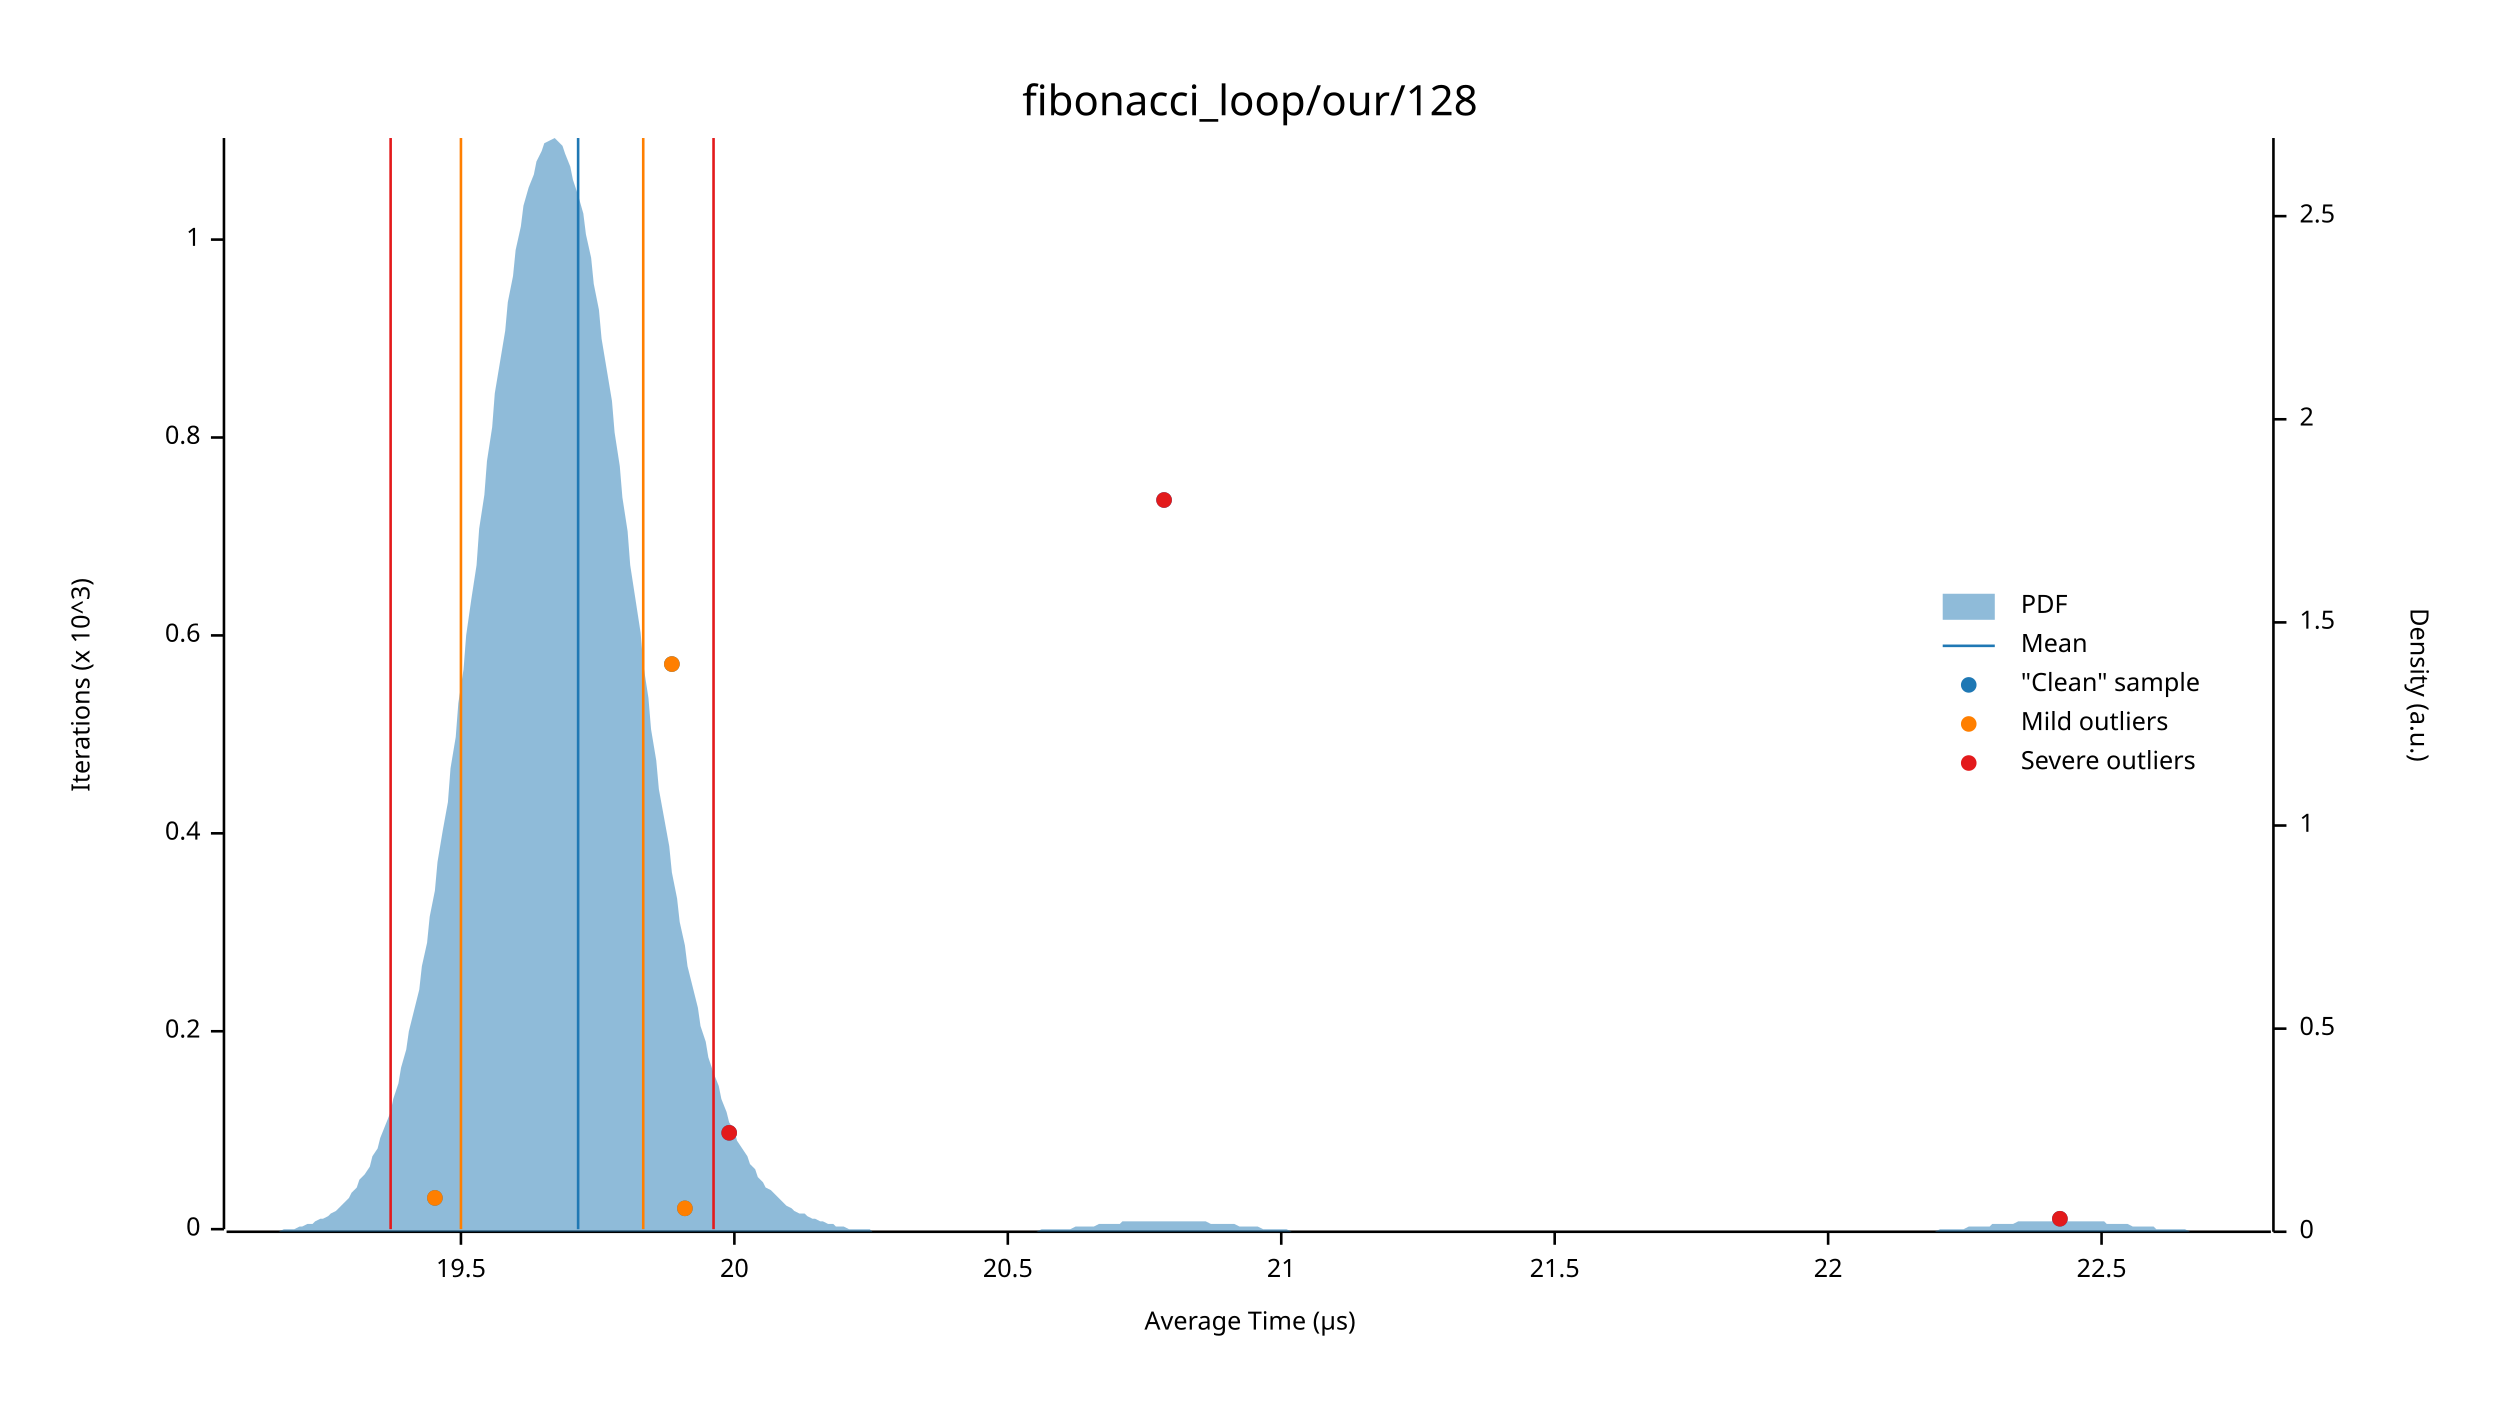
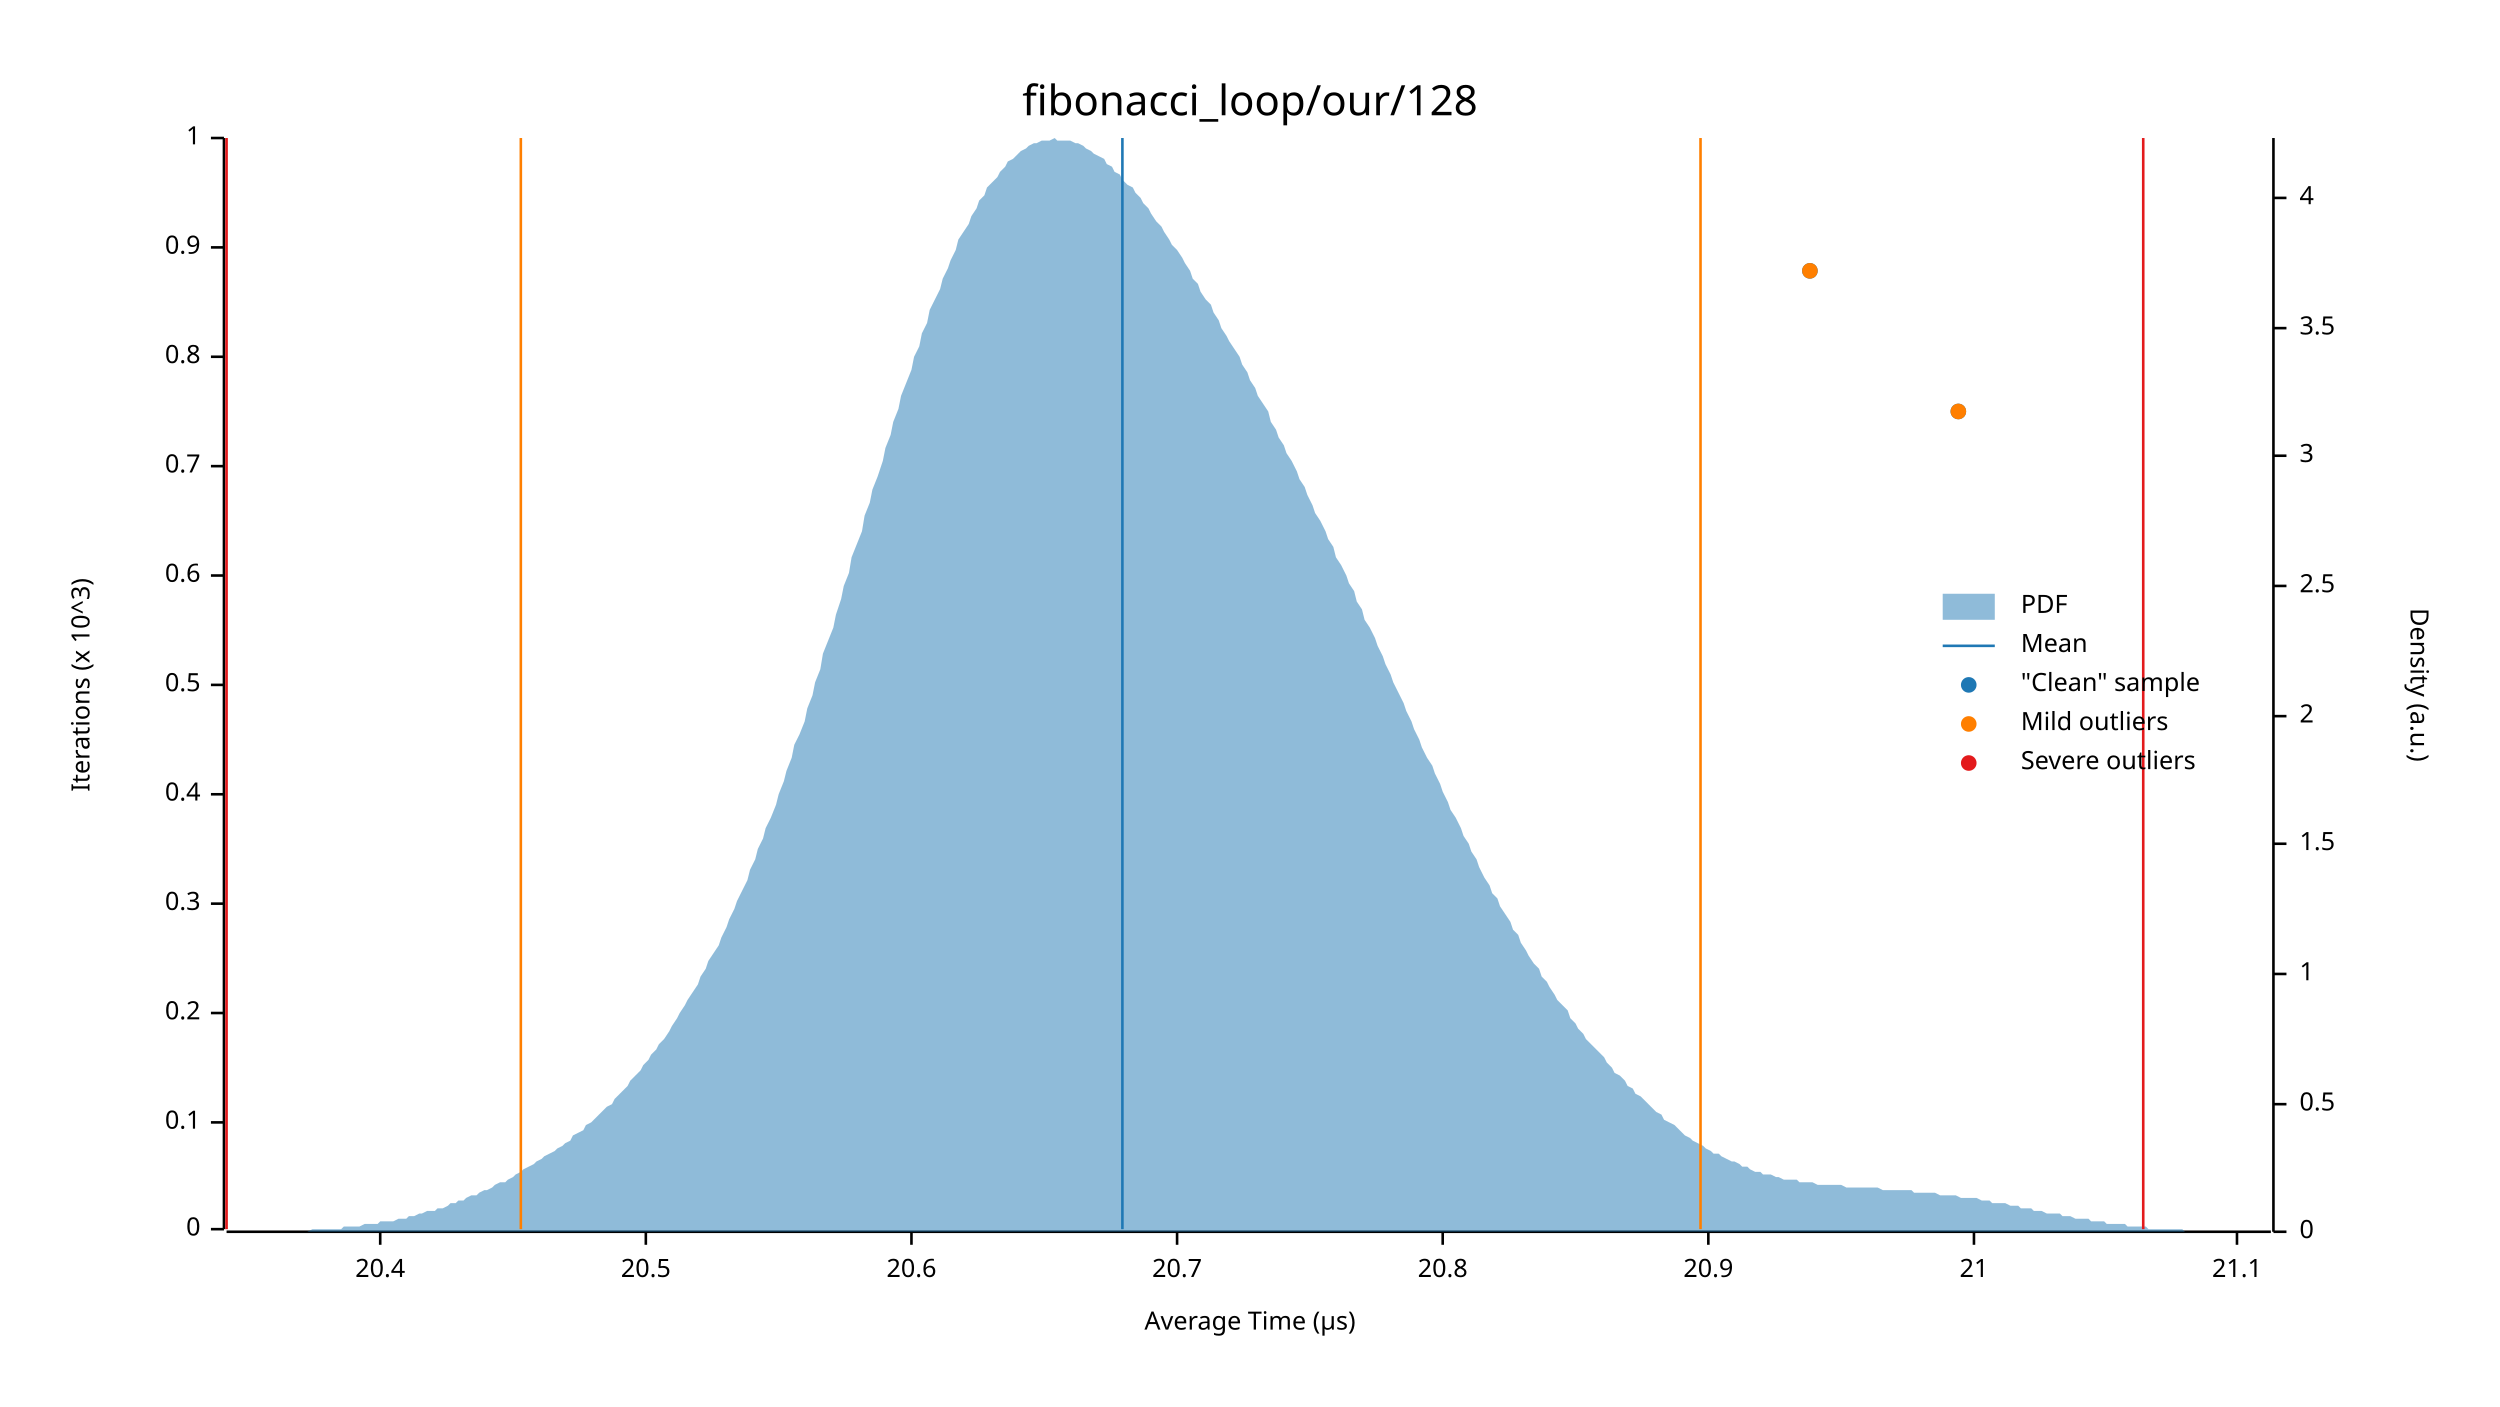
<svg xmlns="http://www.w3.org/2000/svg" width="960" height="540" viewBox="0 0 960 540">
  <text x="480" y="32" dy="0.76em" text-anchor="middle" font-family="sans-serif" font-size="16.129" opacity="1" fill="#000000">
fibonacci_loop/our/128
</text>
  <text x="27" y="263" dy="0.76em" text-anchor="middle" font-family="sans-serif" font-size="9.677" opacity="1" fill="#000000" transform="rotate(270, 27, 263)">
Iterations (x 10^3)
</text>
  <text x="480" y="513" dy="-0.5ex" text-anchor="middle" font-family="sans-serif" font-size="9.677" opacity="1" fill="#000000">
Average Time (µs)
</text>
  <polyline fill="none" opacity="1" stroke="#000000" stroke-width="1" points="86,53 86,472 " />
  <text x="77" y="472" dy="0.5ex" text-anchor="end" font-family="sans-serif" font-size="9.677" opacity="1" fill="#000000">
0
</text>
  <polyline fill="none" opacity="1" stroke="#000000" stroke-width="1" points="81,472 86,472 " />
-   <text x="77" y="396" dy="0.5ex" text-anchor="end" font-family="sans-serif" font-size="9.677" opacity="1" fill="#000000">
+   <text x="77" y="431" dy="0.5ex" text-anchor="end" font-family="sans-serif" font-size="9.677" opacity="1" fill="#000000">
+ 0.1
+ </text>
+   <polyline fill="none" opacity="1" stroke="#000000" stroke-width="1" points="81,431 86,431 " />
+   <text x="77" y="389" dy="0.5ex" text-anchor="end" font-family="sans-serif" font-size="9.677" opacity="1" fill="#000000">
0.2
</text>
-   <polyline fill="none" opacity="1" stroke="#000000" stroke-width="1" points="81,396 86,396 " />
-   <text x="77" y="320" dy="0.5ex" text-anchor="end" font-family="sans-serif" font-size="9.677" opacity="1" fill="#000000">
+   <polyline fill="none" opacity="1" stroke="#000000" stroke-width="1" points="81,389 86,389 " />
+   <text x="77" y="347" dy="0.5ex" text-anchor="end" font-family="sans-serif" font-size="9.677" opacity="1" fill="#000000">
+ 0.3
+ </text>
+   <polyline fill="none" opacity="1" stroke="#000000" stroke-width="1" points="81,347 86,347 " />
+   <text x="77" y="305" dy="0.5ex" text-anchor="end" font-family="sans-serif" font-size="9.677" opacity="1" fill="#000000">
0.4
</text>
-   <polyline fill="none" opacity="1" stroke="#000000" stroke-width="1" points="81,320 86,320 " />
-   <text x="77" y="244" dy="0.5ex" text-anchor="end" font-family="sans-serif" font-size="9.677" opacity="1" fill="#000000">
+   <polyline fill="none" opacity="1" stroke="#000000" stroke-width="1" points="81,305 86,305 " />
+   <text x="77" y="263" dy="0.5ex" text-anchor="end" font-family="sans-serif" font-size="9.677" opacity="1" fill="#000000">
+ 0.5
+ </text>
+   <polyline fill="none" opacity="1" stroke="#000000" stroke-width="1" points="81,263 86,263 " />
+   <text x="77" y="221" dy="0.5ex" text-anchor="end" font-family="sans-serif" font-size="9.677" opacity="1" fill="#000000">
0.6
</text>
-   <polyline fill="none" opacity="1" stroke="#000000" stroke-width="1" points="81,244 86,244 " />
-   <text x="77" y="168" dy="0.5ex" text-anchor="end" font-family="sans-serif" font-size="9.677" opacity="1" fill="#000000">
+   <polyline fill="none" opacity="1" stroke="#000000" stroke-width="1" points="81,221 86,221 " />
+   <text x="77" y="179" dy="0.5ex" text-anchor="end" font-family="sans-serif" font-size="9.677" opacity="1" fill="#000000">
+ 0.7
+ </text>
+   <polyline fill="none" opacity="1" stroke="#000000" stroke-width="1" points="81,179 86,179 " />
+   <text x="77" y="137" dy="0.5ex" text-anchor="end" font-family="sans-serif" font-size="9.677" opacity="1" fill="#000000">
0.8
</text>
-   <polyline fill="none" opacity="1" stroke="#000000" stroke-width="1" points="81,168 86,168 " />
-   <text x="77" y="92" dy="0.5ex" text-anchor="end" font-family="sans-serif" font-size="9.677" opacity="1" fill="#000000">
+   <polyline fill="none" opacity="1" stroke="#000000" stroke-width="1" points="81,137 86,137 " />
+   <text x="77" y="95" dy="0.5ex" text-anchor="end" font-family="sans-serif" font-size="9.677" opacity="1" fill="#000000">
+ 0.9
+ </text>
+   <polyline fill="none" opacity="1" stroke="#000000" stroke-width="1" points="81,95 86,95 " />
+   <text x="77" y="53" dy="0.5ex" text-anchor="end" font-family="sans-serif" font-size="9.677" opacity="1" fill="#000000">
1
</text>
-   <polyline fill="none" opacity="1" stroke="#000000" stroke-width="1" points="81,92 86,92 " />
+   <polyline fill="none" opacity="1" stroke="#000000" stroke-width="1" points="81,53 86,53 " />
  <polyline fill="none" opacity="1" stroke="#000000" stroke-width="1" points="87,473 872,473 " />
-   <text x="177" y="483" dy="0.76em" text-anchor="middle" font-family="sans-serif" font-size="9.677" opacity="1" fill="#000000">
- 19.5
+   <text x="146" y="483" dy="0.76em" text-anchor="middle" font-family="sans-serif" font-size="9.677" opacity="1" fill="#000000">
+ 20.4
</text>
-   <polyline fill="none" opacity="1" stroke="#000000" stroke-width="1" points="177,473 177,478 " />
-   <text x="282" y="483" dy="0.76em" text-anchor="middle" font-family="sans-serif" font-size="9.677" opacity="1" fill="#000000">
- 20
- </text>
-   <polyline fill="none" opacity="1" stroke="#000000" stroke-width="1" points="282,473 282,478 " />
-   <text x="387" y="483" dy="0.76em" text-anchor="middle" font-family="sans-serif" font-size="9.677" opacity="1" fill="#000000">
+   <polyline fill="none" opacity="1" stroke="#000000" stroke-width="1" points="146,473 146,478 " />
+   <text x="248" y="483" dy="0.76em" text-anchor="middle" font-family="sans-serif" font-size="9.677" opacity="1" fill="#000000">
20.5
</text>
-   <polyline fill="none" opacity="1" stroke="#000000" stroke-width="1" points="387,473 387,478 " />
-   <text x="492" y="483" dy="0.76em" text-anchor="middle" font-family="sans-serif" font-size="9.677" opacity="1" fill="#000000">
+   <polyline fill="none" opacity="1" stroke="#000000" stroke-width="1" points="248,473 248,478 " />
+   <text x="350" y="483" dy="0.76em" text-anchor="middle" font-family="sans-serif" font-size="9.677" opacity="1" fill="#000000">
+ 20.6
+ </text>
+   <polyline fill="none" opacity="1" stroke="#000000" stroke-width="1" points="350,473 350,478 " />
+   <text x="452" y="483" dy="0.76em" text-anchor="middle" font-family="sans-serif" font-size="9.677" opacity="1" fill="#000000">
+ 20.7
+ </text>
+   <polyline fill="none" opacity="1" stroke="#000000" stroke-width="1" points="452,473 452,478 " />
+   <text x="554" y="483" dy="0.76em" text-anchor="middle" font-family="sans-serif" font-size="9.677" opacity="1" fill="#000000">
+ 20.8
+ </text>
+   <polyline fill="none" opacity="1" stroke="#000000" stroke-width="1" points="554,473 554,478 " />
+   <text x="656" y="483" dy="0.76em" text-anchor="middle" font-family="sans-serif" font-size="9.677" opacity="1" fill="#000000">
+ 20.9
+ </text>
+   <polyline fill="none" opacity="1" stroke="#000000" stroke-width="1" points="656,473 656,478 " />
+   <text x="758" y="483" dy="0.76em" text-anchor="middle" font-family="sans-serif" font-size="9.677" opacity="1" fill="#000000">
21
</text>
-   <polyline fill="none" opacity="1" stroke="#000000" stroke-width="1" points="492,473 492,478 " />
-   <text x="597" y="483" dy="0.76em" text-anchor="middle" font-family="sans-serif" font-size="9.677" opacity="1" fill="#000000">
- 21.5
+   <polyline fill="none" opacity="1" stroke="#000000" stroke-width="1" points="758,473 758,478 " />
+   <text x="859" y="483" dy="0.76em" text-anchor="middle" font-family="sans-serif" font-size="9.677" opacity="1" fill="#000000">
+ 21.1
</text>
-   <polyline fill="none" opacity="1" stroke="#000000" stroke-width="1" points="597,473 597,478 " />
-   <text x="702" y="483" dy="0.76em" text-anchor="middle" font-family="sans-serif" font-size="9.677" opacity="1" fill="#000000">
- 22
- </text>
-   <polyline fill="none" opacity="1" stroke="#000000" stroke-width="1" points="702,473 702,478 " />
-   <text x="807" y="483" dy="0.76em" text-anchor="middle" font-family="sans-serif" font-size="9.677" opacity="1" fill="#000000">
- 22.5
- </text>
-   <polyline fill="none" opacity="1" stroke="#000000" stroke-width="1" points="807,473 807,478 " />
+   <polyline fill="none" opacity="1" stroke="#000000" stroke-width="1" points="859,473 859,478 " />
  <text x="933" y="263" dy="0.76em" text-anchor="middle" font-family="sans-serif" font-size="9.677" opacity="1" fill="#000000" transform="rotate(90, 933, 263)">
Density (a.u.)
</text>
  <polyline fill="none" opacity="1" stroke="#000000" stroke-width="1" points="873,53 873,473 " />
  <text x="883" y="473" dy="0.5ex" text-anchor="start" font-family="sans-serif" font-size="9.677" opacity="1" fill="#000000">
0
</text>
  <polyline fill="none" opacity="1" stroke="#000000" stroke-width="1" points="873,473 878,473 " />
-   <text x="883" y="395" dy="0.5ex" text-anchor="start" font-family="sans-serif" font-size="9.677" opacity="1" fill="#000000">
+   <text x="883" y="424" dy="0.5ex" text-anchor="start" font-family="sans-serif" font-size="9.677" opacity="1" fill="#000000">
0.5
</text>
-   <polyline fill="none" opacity="1" stroke="#000000" stroke-width="1" points="873,395 878,395 " />
-   <text x="883" y="317" dy="0.5ex" text-anchor="start" font-family="sans-serif" font-size="9.677" opacity="1" fill="#000000">
+   <polyline fill="none" opacity="1" stroke="#000000" stroke-width="1" points="873,424 878,424 " />
+   <text x="883" y="374" dy="0.5ex" text-anchor="start" font-family="sans-serif" font-size="9.677" opacity="1" fill="#000000">
1
</text>
-   <polyline fill="none" opacity="1" stroke="#000000" stroke-width="1" points="873,317 878,317 " />
-   <text x="883" y="239" dy="0.5ex" text-anchor="start" font-family="sans-serif" font-size="9.677" opacity="1" fill="#000000">
+   <polyline fill="none" opacity="1" stroke="#000000" stroke-width="1" points="873,374 878,374 " />
+   <text x="883" y="324" dy="0.5ex" text-anchor="start" font-family="sans-serif" font-size="9.677" opacity="1" fill="#000000">
1.5
</text>
-   <polyline fill="none" opacity="1" stroke="#000000" stroke-width="1" points="873,239 878,239 " />
-   <text x="883" y="161" dy="0.5ex" text-anchor="start" font-family="sans-serif" font-size="9.677" opacity="1" fill="#000000">
+   <polyline fill="none" opacity="1" stroke="#000000" stroke-width="1" points="873,324 878,324 " />
+   <text x="883" y="275" dy="0.5ex" text-anchor="start" font-family="sans-serif" font-size="9.677" opacity="1" fill="#000000">
2
</text>
-   <polyline fill="none" opacity="1" stroke="#000000" stroke-width="1" points="873,161 878,161 " />
-   <text x="883" y="83" dy="0.5ex" text-anchor="start" font-family="sans-serif" font-size="9.677" opacity="1" fill="#000000">
+   <polyline fill="none" opacity="1" stroke="#000000" stroke-width="1" points="873,275 878,275 " />
+   <text x="883" y="225" dy="0.5ex" text-anchor="start" font-family="sans-serif" font-size="9.677" opacity="1" fill="#000000">
2.5
</text>
-   <polyline fill="none" opacity="1" stroke="#000000" stroke-width="1" points="873,83 878,83 " />
-   <polygon opacity="0.5" fill="#1F78B4" points="87,473 88,473 90,473 91,473 93,473 94,473 96,473 98,473 99,473 101,473 102,473 104,473 105,473 107,473 109,472 110,472 112,472 113,472 115,471 116,471 118,470 120,470 121,469 123,468 124,468 126,467 127,466 129,465 131,463 132,462 134,460 135,458 137,456 138,453 140,451 142,448 143,444 145,441 146,437 148,432 150,427 151,422 153,416 154,410 156,403 157,396 159,388 161,380 162,371 164,362 165,352 167,342 168,331 170,319 172,308 173,295 175,283 176,270 178,257 179,244 181,230 183,217 184,203 186,190 187,177 189,164 190,151 192,139 194,127 195,116 197,106 198,96 200,87 201,79 203,72 205,67 206,62 208,58 209,55 211,54 213,53 214,54 216,56 217,59 219,64 220,69 222,75 224,82 225,90 227,99 228,109 230,119 231,130 233,142 235,154 236,166 238,179 239,191 241,204 242,217 244,230 246,243 247,255 249,268 250,280 252,292 253,303 255,314 257,325 258,335 260,345 261,354 263,363 264,371 266,379 268,387 269,394 271,400 272,406 274,412 276,417 277,422 279,427 280,431 282,434 283,438 285,441 287,444 288,447 290,449 291,452 293,454 294,456 296,457 298,459 299,460 301,462 302,463 304,464 305,465 307,466 309,466 310,467 312,468 313,468 315,469 316,469 318,470 320,470 321,471 323,471 324,471 326,472 327,472 329,472 331,472 332,472 334,472 335,473 337,473 339,473 340,473 342,473 343,473 345,473 346,473 348,473 350,473 351,473 353,473 354,473 356,473 357,473 359,473 361,473 362,473 364,473 365,473 367,473 368,473 370,473 372,473 373,473 375,473 376,473 378,473 379,473 381,473 383,473 384,473 386,473 387,473 389,473 391,473 392,473 394,473 395,473 397,473 398,473 400,472 402,472 403,472 405,472 406,472 408,472 409,472 411,472 413,471 414,471 416,471 417,471 419,471 420,471 422,470 424,470 425,470 427,470 428,470 430,470 431,469 433,469 435,469 436,469 438,469 439,469 441,469 442,469 444,469 446,469 447,469 449,469 450,469 452,469 454,469 455,469 457,469 458,469 460,469 461,469 463,469 465,470 466,470 468,470 469,470 471,470 472,470 474,470 476,471 477,471 479,471 480,471 482,471 483,471 485,472 487,472 488,472 490,472 491,472 493,472 494,472 496,473 498,473 499,473 501,473 502,473 504,473 505,473 507,473 509,473 510,473 512,473 513,473 515,473 517,473 518,473 520,473 521,473 523,473 524,473 526,473 528,473 529,473 531,473 532,473 534,473 535,473 537,473 539,473 540,473 542,473 543,473 545,473 546,473 548,473 550,473 551,473 553,473 554,473 556,473 557,473 559,473 561,473 562,473 564,473 565,473 567,473 568,473 570,473 572,473 573,473 575,473 576,473 578,473 580,473 581,473 583,473 584,473 586,473 587,473 589,473 591,473 592,473 594,473 595,473 597,473 598,473 600,473 602,473 603,473 605,473 606,473 608,473 609,473 611,473 613,473 614,473 616,473 617,473 619,473 620,473 622,473 624,473 625,473 627,473 628,473 630,473 632,473 633,473 635,473 636,473 638,473 639,473 641,473 643,473 644,473 646,473 647,473 649,473 650,473 652,473 654,473 655,473 657,473 658,473 660,473 661,473 663,473 665,473 666,473 668,473 669,473 671,473 672,473 674,473 676,473 677,473 679,473 680,473 682,473 683,473 685,473 687,473 688,473 690,473 691,473 693,473 695,473 696,473 698,473 699,473 701,473 702,473 704,473 706,473 707,473 709,473 710,473 712,473 713,473 715,473 717,473 718,473 720,473 721,473 723,473 724,473 726,473 728,473 729,473 731,473 732,473 734,473 735,473 737,473 739,473 740,473 742,473 743,473 745,472 746,472 748,472 750,472 751,472 753,472 754,472 756,471 758,471 759,471 761,471 762,471 764,471 765,470 767,470 769,470 770,470 772,470 773,470 775,469 776,469 778,469 780,469 781,469 783,469 784,469 786,469 787,469 789,469 791,469 792,469 794,469 795,469 797,469 798,469 800,469 802,469 803,469 805,469 806,469 808,469 809,470 811,470 813,470 814,470 816,470 817,470 819,471 821,471 822,471 824,471 825,471 827,471 828,472 830,472 832,472 833,472 835,472 836,472 838,472 839,472 841,473 843,473 844,473 846,473 847,473 849,473 850,473 852,473 854,473 855,473 857,473 858,473 860,473 861,473 863,473 865,473 866,473 868,473 869,473 871,473 873,473 873,473 87,473 " />
-   <polyline fill="none" opacity="1" stroke="#1F78B4" stroke-width="1" points="222,472 222,53 " />
-   <polyline fill="none" opacity="1" stroke="#FF7F00" stroke-width="1" points="177,472 177,53 " />
-   <polyline fill="none" opacity="1" stroke="#FF7F00" stroke-width="1" points="247,472 247,53 " />
-   <polyline fill="none" opacity="1" stroke="#E31A1C" stroke-width="1" points="150,472 150,53 " />
-   <polyline fill="none" opacity="1" stroke="#E31A1C" stroke-width="1" points="274,472 274,53 " />
-   <circle cx="791" cy="468" r="3" opacity="1" fill="#1F78B4" stroke="none" stroke-width="1" />
-   <circle cx="263" cy="464" r="3" opacity="1" fill="#1F78B4" stroke="none" stroke-width="1" />
-   <circle cx="167" cy="460" r="3" opacity="1" fill="#1F78B4" stroke="none" stroke-width="1" />
-   <circle cx="280" cy="435" r="3" opacity="1" fill="#1F78B4" stroke="none" stroke-width="1" />
-   <circle cx="258" cy="255" r="3" opacity="1" fill="#1F78B4" stroke="none" stroke-width="1" />
-   <circle cx="447" cy="192" r="3" opacity="1" fill="#1F78B4" stroke="none" stroke-width="1" />
-   <circle cx="263" cy="464" r="3" opacity="1" fill="#FF7F00" stroke="none" stroke-width="1" />
-   <circle cx="167" cy="460" r="3" opacity="1" fill="#FF7F00" stroke="none" stroke-width="1" />
-   <circle cx="258" cy="255" r="3" opacity="1" fill="#FF7F00" stroke="none" stroke-width="1" />
-   <circle cx="791" cy="468" r="3" opacity="1" fill="#E31A1C" stroke="none" stroke-width="1" />
-   <circle cx="280" cy="435" r="3" opacity="1" fill="#E31A1C" stroke="none" stroke-width="1" />
-   <circle cx="447" cy="192" r="3" opacity="1" fill="#E31A1C" stroke="none" stroke-width="1" />
+   <polyline fill="none" opacity="1" stroke="#000000" stroke-width="1" points="873,225 878,225 " />
+   <text x="883" y="175" dy="0.5ex" text-anchor="start" font-family="sans-serif" font-size="9.677" opacity="1" fill="#000000">
+ 3
+ </text>
+   <polyline fill="none" opacity="1" stroke="#000000" stroke-width="1" points="873,175 878,175 " />
+   <text x="883" y="126" dy="0.5ex" text-anchor="start" font-family="sans-serif" font-size="9.677" opacity="1" fill="#000000">
+ 3.5
+ </text>
+   <polyline fill="none" opacity="1" stroke="#000000" stroke-width="1" points="873,126 878,126 " />
+   <text x="883" y="76" dy="0.5ex" text-anchor="start" font-family="sans-serif" font-size="9.677" opacity="1" fill="#000000">
+ 4
+ </text>
+   <polyline fill="none" opacity="1" stroke="#000000" stroke-width="1" points="873,76 878,76 " />
+   <polygon opacity="0.5" fill="#1F78B4" points="87,473 88,473 90,473 91,473 93,473 94,473 96,473 98,473 99,473 101,473 102,473 104,473 105,473 107,473 109,473 110,473 112,473 113,473 115,473 116,473 118,473 120,472 121,472 123,472 124,472 126,472 127,472 129,472 131,472 132,471 134,471 135,471 137,471 138,471 140,470 142,470 143,470 145,470 146,469 148,469 150,469 151,469 153,468 154,468 156,468 157,467 159,467 161,466 162,466 164,465 165,465 167,465 168,464 170,464 172,463 173,462 175,462 176,461 178,461 179,460 181,459 183,459 184,458 186,457 187,457 189,456 190,455 192,454 194,454 195,453 197,452 198,451 200,450 201,449 203,448 205,447 206,446 208,445 209,444 211,443 213,442 214,441 216,440 217,439 219,438 220,436 222,435 224,434 225,432 227,431 228,430 230,428 231,427 233,425 235,424 236,422 238,420 239,419 241,417 242,415 244,413 246,411 247,409 249,407 250,405 252,403 253,401 255,399 257,396 258,394 260,391 261,389 263,386 264,384 266,381 268,378 269,375 271,372 272,369 274,366 276,363 277,360 279,356 280,353 282,349 283,346 285,342 287,338 288,334 290,330 291,326 293,322 294,318 296,314 298,309 299,305 301,300 302,296 304,291 305,286 307,282 309,277 310,272 312,267 313,262 315,257 316,251 318,246 320,241 321,236 323,230 324,225 326,220 327,214 329,209 331,204 332,198 334,193 335,188 337,183 339,177 340,172 342,167 343,162 345,157 346,152 348,147 350,142 351,137 353,133 354,128 356,124 357,119 359,115 361,111 362,107 364,103 365,100 367,96 368,92 370,89 372,86 373,83 375,80 376,77 378,75 379,72 381,70 383,68 384,66 386,64 387,62 389,61 391,59 392,58 394,57 395,56 397,55 398,55 400,54 402,54 403,54 405,53 406,54 408,54 409,54 411,54 413,55 414,55 416,56 417,57 419,58 420,59 422,60 424,61 425,63 427,64 428,66 430,67 431,69 433,71 435,72 436,74 438,76 439,78 441,80 442,82 444,85 446,87 447,89 449,92 450,94 452,96 454,99 455,101 457,104 458,107 460,109 461,112 463,115 465,117 466,120 468,123 469,126 471,129 472,131 474,134 476,137 477,140 479,143 480,146 482,149 483,152 485,155 487,158 488,162 490,165 491,168 493,171 494,174 496,177 498,181 499,184 501,187 502,190 504,194 505,197 507,200 509,204 510,207 512,210 513,214 515,217 517,221 518,224 520,227 521,231 523,234 524,238 526,241 528,245 529,248 531,252 532,255 534,259 535,262 537,266 539,270 540,273 542,277 543,280 545,284 546,287 548,291 550,294 551,297 553,301 554,304 556,308 557,311 559,314 561,318 562,321 564,324 565,327 567,330 568,333 570,337 572,340 573,343 575,345 576,348 578,351 580,354 581,357 583,359 584,362 586,365 587,367 589,370 591,372 592,375 594,377 595,379 597,382 598,384 600,386 602,388 603,391 605,393 606,395 608,397 609,399 611,401 613,403 614,404 616,406 617,408 619,410 620,412 622,413 624,415 625,417 627,418 628,420 630,421 632,423 633,424 635,426 636,427 638,428 639,430 641,431 643,432 644,433 646,435 647,436 649,437 650,438 652,439 654,440 655,441 657,442 658,443 660,443 661,444 663,445 665,446 666,446 668,447 669,448 671,448 672,449 674,450 676,450 677,451 679,451 680,451 682,452 683,452 685,453 687,453 688,453 690,453 691,454 693,454 695,454 696,454 698,455 699,455 701,455 702,455 704,455 706,455 707,455 709,456 710,456 712,456 713,456 715,456 717,456 718,456 720,456 721,456 723,457 724,457 726,457 728,457 729,457 731,457 732,457 734,457 735,458 737,458 739,458 740,458 742,458 743,458 745,459 746,459 748,459 750,459 751,459 753,460 754,460 756,460 758,460 759,460 761,461 762,461 764,461 765,462 767,462 769,462 770,462 772,463 773,463 775,463 776,464 778,464 780,464 781,465 783,465 784,465 786,466 787,466 789,466 791,466 792,467 794,467 795,467 797,468 798,468 800,468 802,468 803,469 805,469 806,469 808,469 809,470 811,470 813,470 814,470 816,470 817,471 819,471 821,471 822,471 824,471 825,472 827,472 828,472 830,472 832,472 833,472 835,472 836,472 838,472 839,473 841,473 843,473 844,473 846,473 847,473 849,473 850,473 852,473 854,473 855,473 857,473 858,473 860,473 861,473 863,473 865,473 866,473 868,473 869,473 871,473 873,473 873,473 87,473 " />
+   <polyline fill="none" opacity="1" stroke="#1F78B4" stroke-width="1" points="431,472 431,53 " />
+   <polyline fill="none" opacity="1" stroke="#FF7F00" stroke-width="1" points="200,472 200,53 " />
+   <polyline fill="none" opacity="1" stroke="#FF7F00" stroke-width="1" points="653,472 653,53 " />
+   <polyline fill="none" opacity="1" stroke="#E31A1C" stroke-width="1" points="87,472 87,53 " />
+   <polyline fill="none" opacity="1" stroke="#E31A1C" stroke-width="1" points="823,472 823,53 " />
+   <circle cx="752" cy="158" r="3" opacity="1" fill="#1F78B4" stroke="none" stroke-width="1" />
+   <circle cx="695" cy="104" r="3" opacity="1" fill="#1F78B4" stroke="none" stroke-width="1" />
+   <circle cx="752" cy="158" r="3" opacity="1" fill="#FF7F00" stroke="none" stroke-width="1" />
+   <circle cx="695" cy="104" r="3" opacity="1" fill="#FF7F00" stroke="none" stroke-width="1" />
  <text x="776" y="228" dy="0.76em" text-anchor="start" font-family="sans-serif" font-size="9.677" opacity="1" fill="#000000">
PDF
</text>
  <text x="776" y="243" dy="0.76em" text-anchor="start" font-family="sans-serif" font-size="9.677" opacity="1" fill="#000000">
Mean
</text>
  <text x="776" y="258" dy="0.76em" text-anchor="start" font-family="sans-serif" font-size="9.677" opacity="1" fill="#000000">
"Clean" sample
</text>
  <text x="776" y="273" dy="0.76em" text-anchor="start" font-family="sans-serif" font-size="9.677" opacity="1" fill="#000000">
Mild outliers
</text>
  <text x="776" y="288" dy="0.76em" text-anchor="start" font-family="sans-serif" font-size="9.677" opacity="1" fill="#000000">
Severe outliers
</text>
  <rect x="746" y="228" width="20" height="10" opacity="0.5" fill="#1F78B4" stroke="none" />
  <polyline fill="none" opacity="1" stroke="#1F78B4" stroke-width="1" points="746,248 766,248 " />
  <circle cx="756" cy="263" r="3" opacity="1" fill="#1F78B4" stroke="none" stroke-width="1" />
  <circle cx="756" cy="278" r="3" opacity="1" fill="#FF7F00" stroke="none" stroke-width="1" />
  <circle cx="756" cy="293" r="3" opacity="1" fill="#E31A1C" stroke="none" stroke-width="1" />
</svg>
